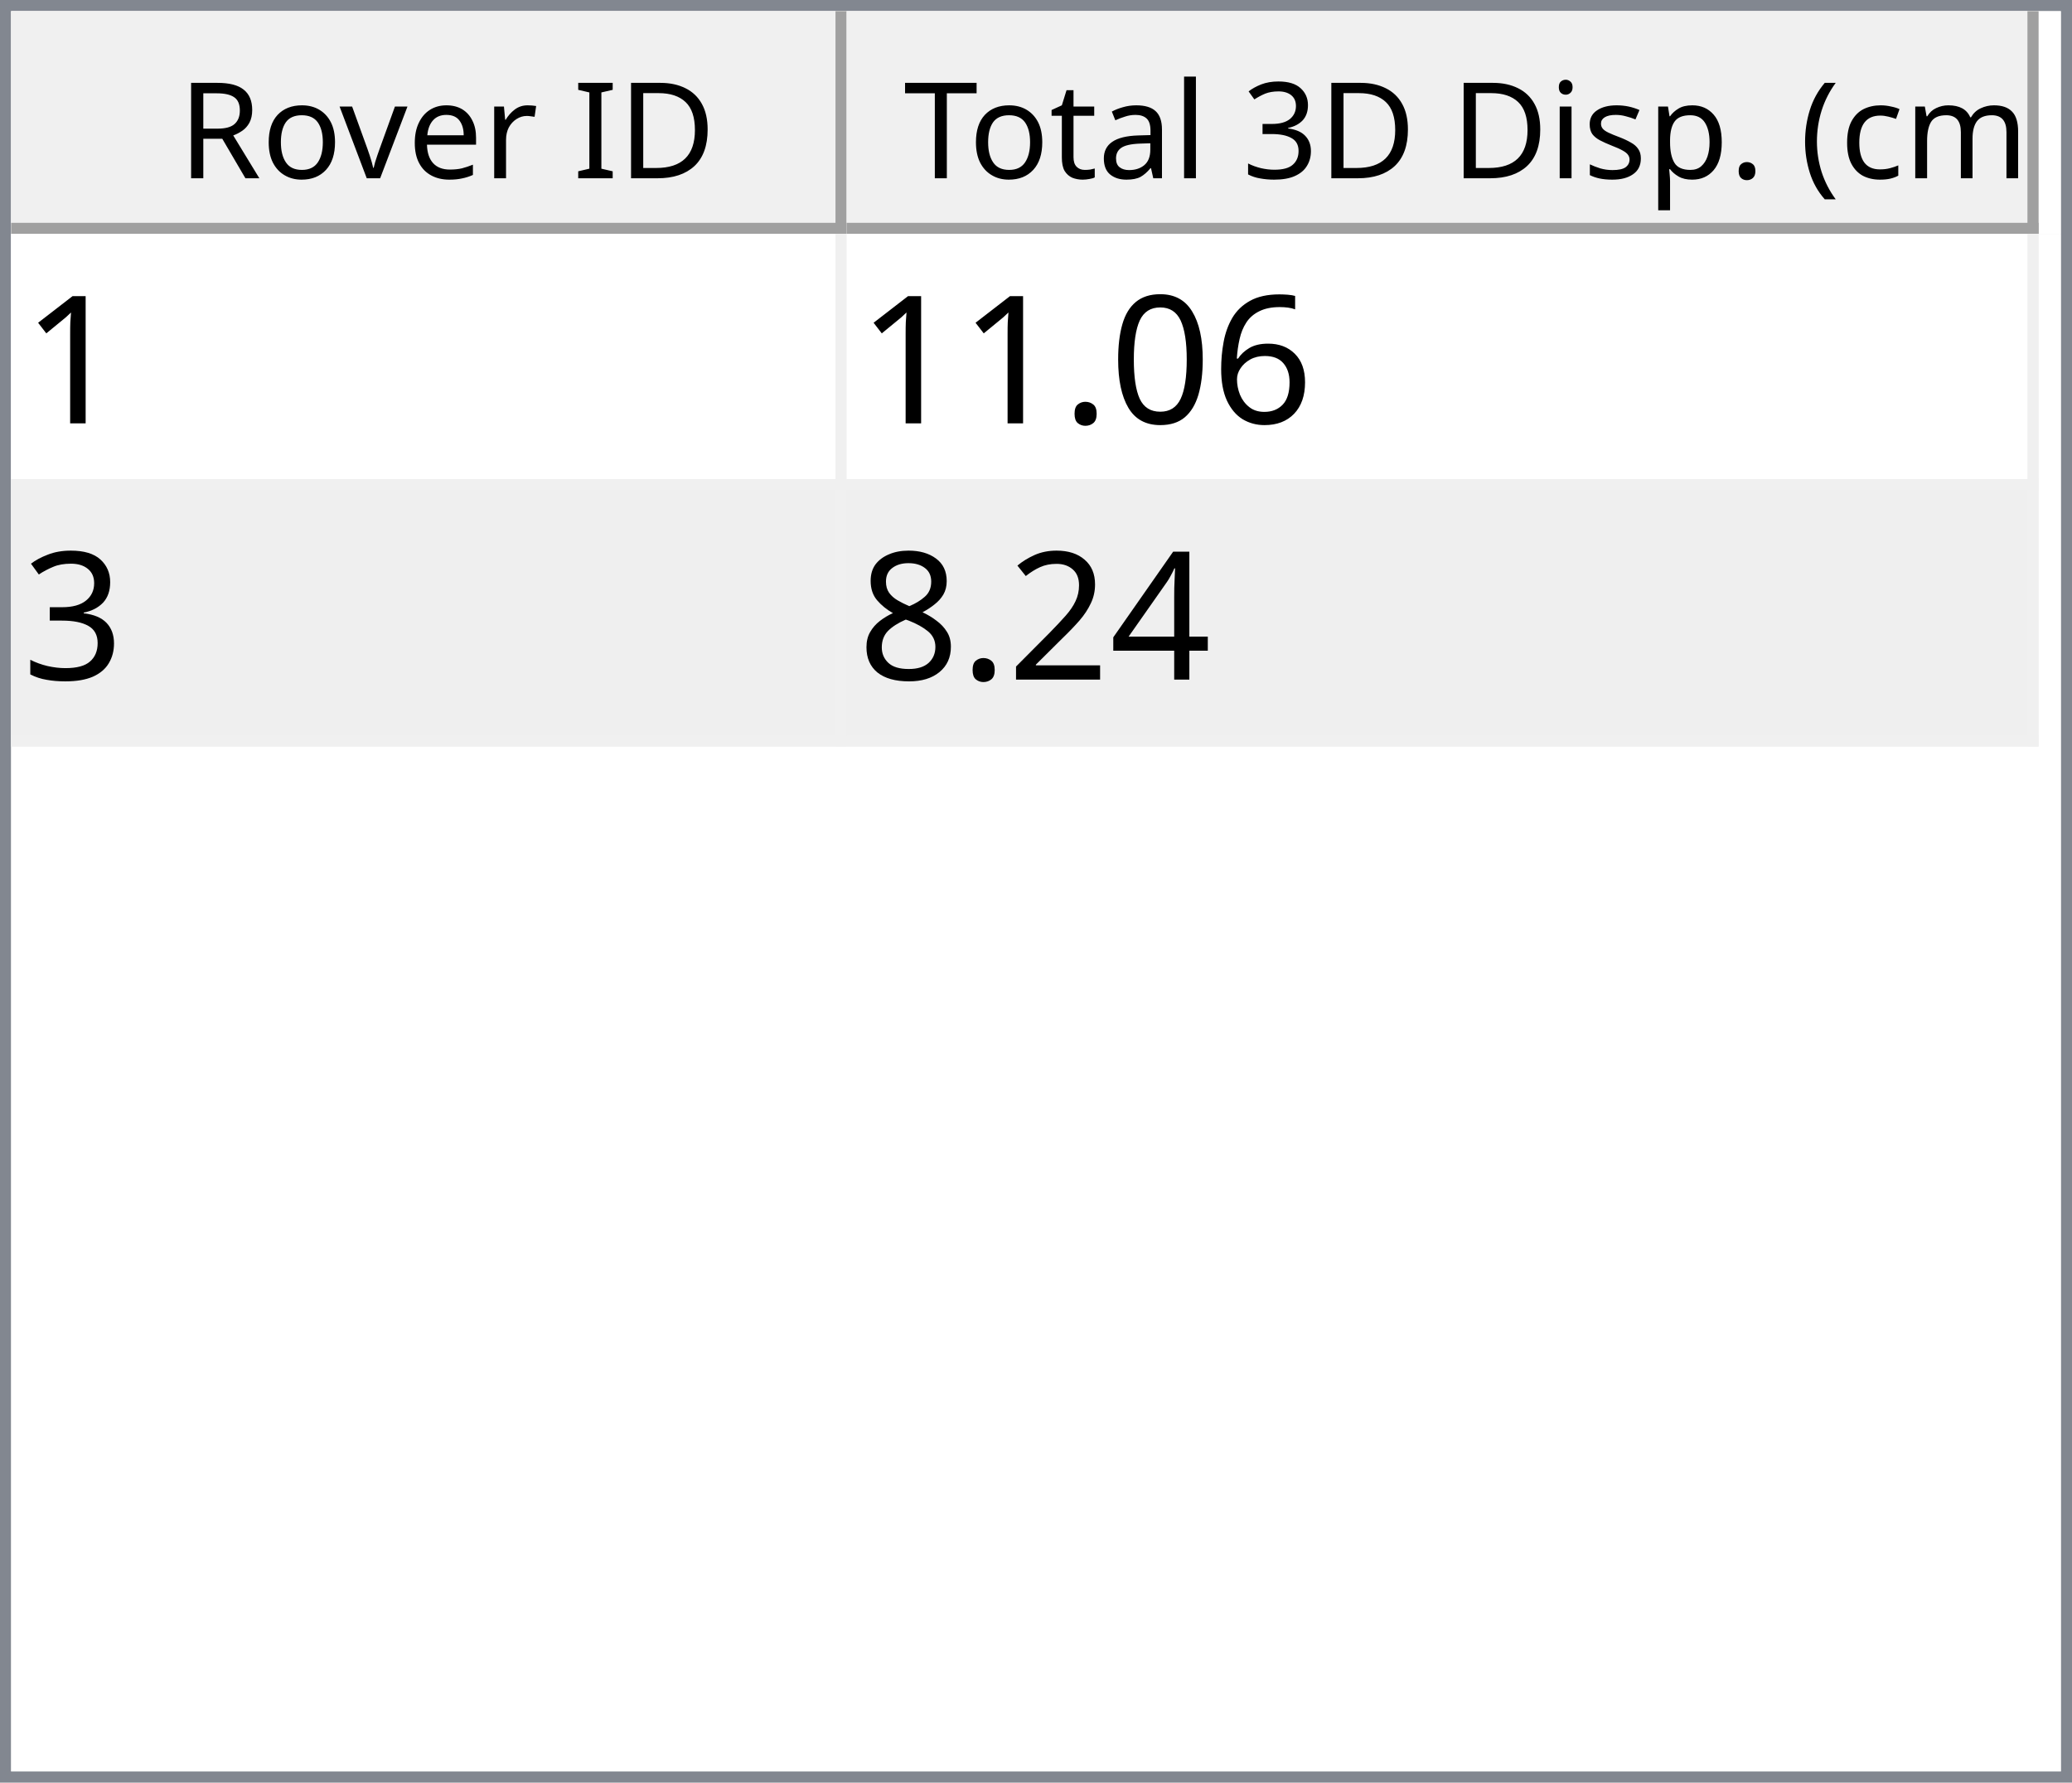
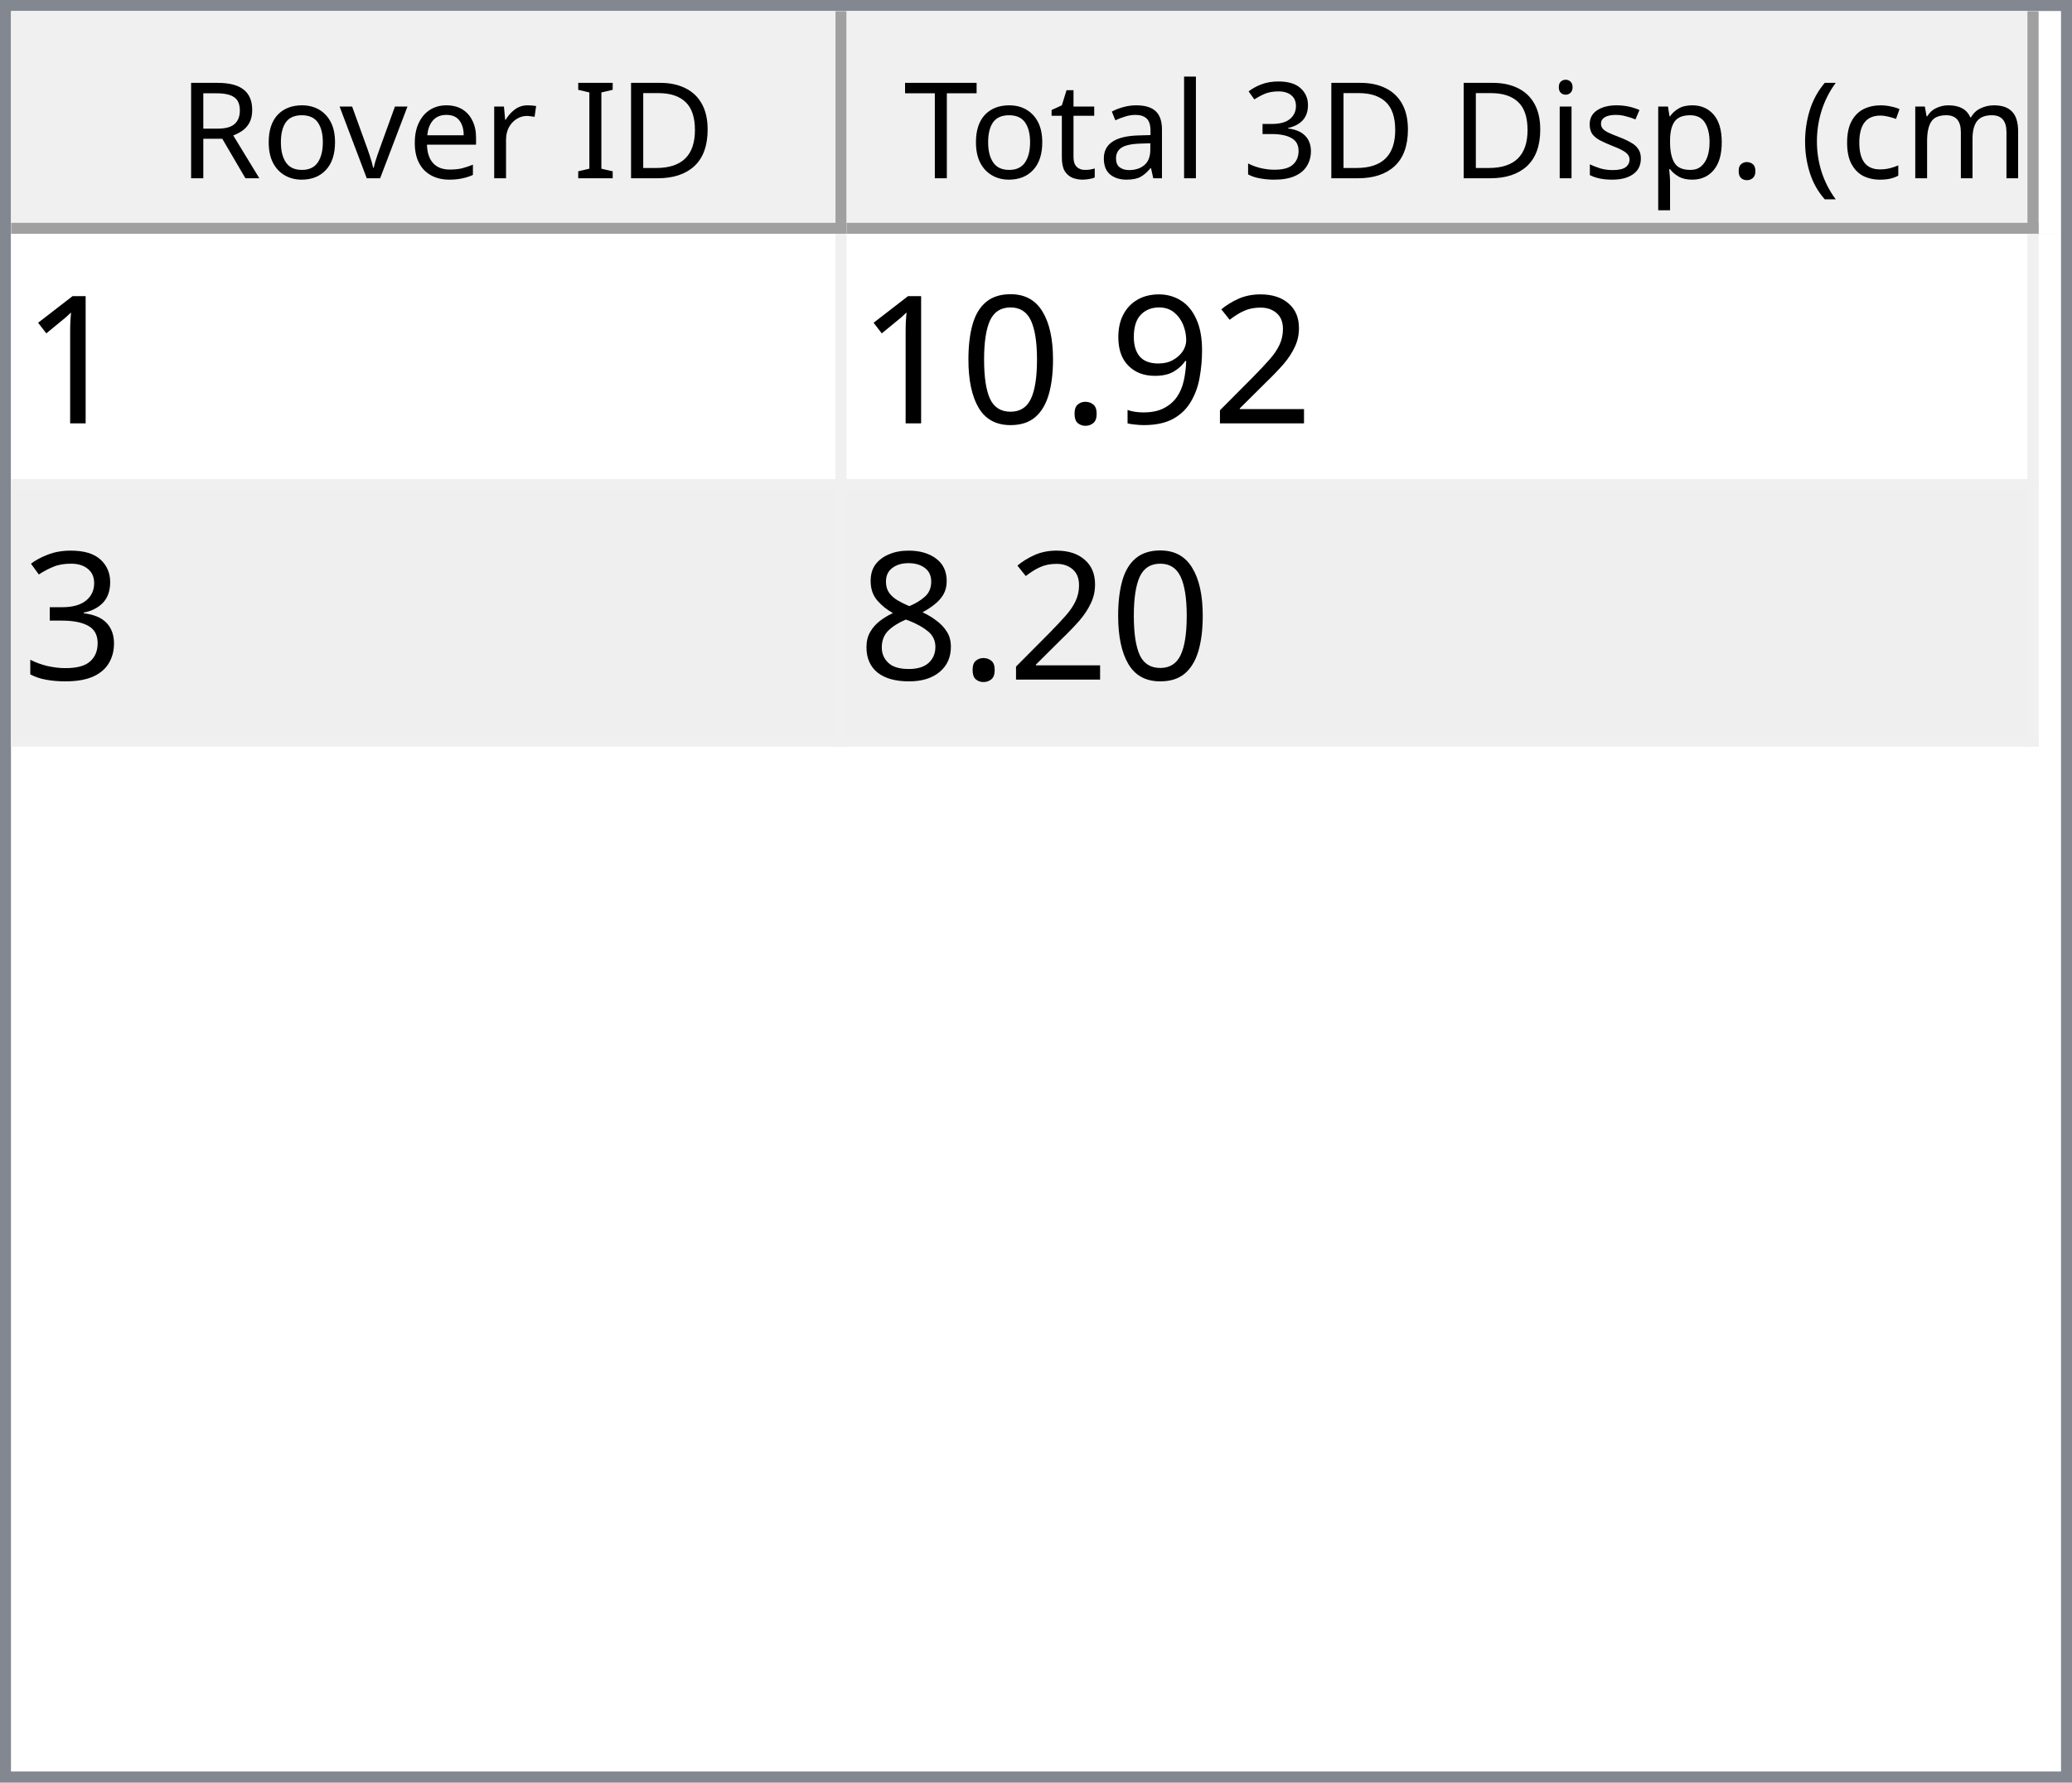
<svg xmlns="http://www.w3.org/2000/svg" style="fill-opacity:1; color-rendering:auto; color-interpolation:auto; text-rendering:auto; stroke:black; stroke-linecap:square; stroke-miterlimit:10; shape-rendering:auto; stroke-opacity:1; fill:black; stroke-dasharray:none; font-weight:normal; stroke-width:1; font-family:'Dialog'; font-style:normal; stroke-linejoin:miter; font-size:12px; stroke-dashoffset:0; image-rendering:auto;" width="186" height="160">
  <defs id="genericDefs" />
  <g>
    <defs id="defs1">
      <clipPath clipPathUnits="userSpaceOnUse" id="clipPath1">
        <path d="M0 0 L186 0 L186 160 L0 160 L0 0 Z" />
      </clipPath>
      <clipPath clipPathUnits="userSpaceOnUse" id="clipPath2">
        <path d="M0 0 L0 160 L186 160 L186 0 Z" />
      </clipPath>
      <clipPath clipPathUnits="userSpaceOnUse" id="clipPath3">
        <path d="M0 0 L0 20 L184 20 L184 0 Z" />
      </clipPath>
      <clipPath clipPathUnits="userSpaceOnUse" id="clipPath4">
        <path d="M0 0 L0 20 L75 20 L75 0 Z" />
      </clipPath>
      <clipPath clipPathUnits="userSpaceOnUse" id="clipPath5">
        <path d="M1 1 L1 19 L74 19 L74 1 Z" />
      </clipPath>
      <clipPath clipPathUnits="userSpaceOnUse" id="clipPath6">
        <path d="M0 0 L0 18 L73 18 L73 0 Z" />
      </clipPath>
      <clipPath clipPathUnits="userSpaceOnUse" id="clipPath7">
        <path d="M-0.5 -0.5 L-0.5 19.5 L74.5 19.5 L74.5 -0.5 Z" />
      </clipPath>
      <clipPath clipPathUnits="userSpaceOnUse" id="clipPath8">
        <path d="M0 0 L0 20 L107 20 L107 0 Z" />
      </clipPath>
      <clipPath clipPathUnits="userSpaceOnUse" id="clipPath9">
        <path d="M1 1 L1 19 L106 19 L106 1 Z" />
      </clipPath>
      <clipPath clipPathUnits="userSpaceOnUse" id="clipPath10">
        <path d="M0 0 L0 18 L105 18 L105 0 Z" />
      </clipPath>
      <clipPath clipPathUnits="userSpaceOnUse" id="clipPath11">
        <path d="M-0.5 -0.5 L-0.5 19.5 L106.5 19.5 L106.5 -0.5 Z" />
      </clipPath>
      <clipPath clipPathUnits="userSpaceOnUse" id="clipPath12">
        <path d="M0 0 L0 138 L184 138 L184 0 Z" />
      </clipPath>
      <clipPath clipPathUnits="userSpaceOnUse" id="clipPath13">
        <path d="M0 0 L0 46 L182 46 L182 0 Z" />
      </clipPath>
      <clipPath clipPathUnits="userSpaceOnUse" id="clipPath14">
        <path d="M-0.5 -0.5 L-0.5 45.5 L181.5 45.5 L181.5 -0.5 Z" />
      </clipPath>
      <clipPath clipPathUnits="userSpaceOnUse" id="clipPath15">
        <path d="M0 0 L0 22 L74 22 L74 0 Z" />
      </clipPath>
      <clipPath clipPathUnits="userSpaceOnUse" id="clipPath16">
        <path d="M0 0 L0 22 L106 22 L106 0 Z" />
      </clipPath>
      <font horiz-adv-x="64.551" id="font1">
        <font-face ascent="107.91" descent="25.098" units-per-em="100" style="font-style:normal; font-family:Segoe UI; font-weight:normal;" />
        <missing-glyph horiz-adv-x="64.551" d="M8.109 0 L8.109 68.266 L56.453 68.266 L56.453 0 L8.109 0 ZM15.328 7.234 L49.219 7.234 L49.219 61.031 L15.328 61.031 L15.328 7.234 Z" />
        <glyph unicode="D" horiz-adv-x="70.117" d="M9.188 0 L9.188 70.016 L28.516 70.016 Q65.531 70.016 65.531 35.891 Q65.531 19.672 55.25 9.836 Q44.969 0 27.734 0 L9.188 0 ZM17.391 62.594 L17.391 7.422 L27.828 7.422 Q41.609 7.422 49.273 14.797 Q56.938 22.172 56.938 35.688 Q56.938 62.594 28.328 62.594 L17.391 62.594 Z" />
        <glyph unicode="I" horiz-adv-x="26.611" d="M17.391 0 L9.188 0 L9.188 70.016 L17.391 70.016 L17.391 0 Z" />
        <glyph unicode=" " horiz-adv-x="27.393" d="" />
        <glyph unicode="r" horiz-adv-x="34.766" d="M34.188 41.891 Q32.078 43.5 28.125 43.5 Q23 43.5 19.555 38.672 Q16.109 33.844 16.109 25.484 L16.109 0 L8.109 0 L8.109 50 L16.109 50 L16.109 39.703 L16.312 39.703 Q18.016 44.969 21.531 47.922 Q25.047 50.875 29.391 50.875 Q32.516 50.875 34.188 50.203 L34.188 41.891 Z" />
        <glyph unicode="e" horiz-adv-x="52.295" d="M48.297 23 L12.984 23 Q13.188 14.656 17.484 10.109 Q21.781 5.562 29.297 5.562 Q37.75 5.562 44.828 11.141 L44.828 3.609 Q38.234 -1.172 27.391 -1.172 Q16.797 -1.172 10.742 5.641 Q4.688 12.453 4.688 24.812 Q4.688 36.469 11.305 43.82 Q17.922 51.172 27.734 51.172 Q37.547 51.172 42.922 44.828 Q48.297 38.484 48.297 27.203 L48.297 23 ZM40.094 29.781 Q40.047 36.719 36.75 40.578 Q33.453 44.438 27.594 44.438 Q21.922 44.438 17.969 40.383 Q14.016 36.328 13.094 29.781 L40.094 29.781 Z" />
        <glyph unicode="v" horiz-adv-x="47.9" d="M47.406 50 L27.484 0 L19.625 0 L0.688 50 L9.469 50 L22.172 13.672 Q23.578 9.672 23.922 6.688 L24.125 6.688 Q24.609 10.453 25.688 13.484 L38.969 50 L47.406 50 Z" />
        <glyph unicode="o" horiz-adv-x="58.594" d="M29 -1.172 Q17.922 -1.172 11.305 5.836 Q4.688 12.844 4.688 24.422 Q4.688 37.016 11.57 44.094 Q18.453 51.172 30.172 51.172 Q41.359 51.172 47.633 44.289 Q53.906 37.406 53.906 25.203 Q53.906 13.234 47.141 6.031 Q40.375 -1.172 29 -1.172 ZM29.594 44.438 Q21.875 44.438 17.383 39.188 Q12.891 33.938 12.891 24.703 Q12.891 15.828 17.43 10.695 Q21.969 5.562 29.594 5.562 Q37.359 5.562 41.531 10.594 Q45.703 15.625 45.703 24.906 Q45.703 34.281 41.531 39.359 Q37.359 44.438 29.594 44.438 Z" />
        <glyph unicode="R" horiz-adv-x="59.814" d="M59.375 0 L49.609 0 L37.891 19.625 Q36.281 22.359 34.766 24.289 Q33.25 26.219 31.664 27.438 Q30.078 28.656 28.25 29.219 Q26.422 29.781 24.125 29.781 L17.391 29.781 L17.391 0 L9.188 0 L9.188 70.016 L30.078 70.016 Q34.672 70.016 38.555 68.867 Q42.438 67.719 45.289 65.375 Q48.141 63.031 49.758 59.547 Q51.375 56.062 51.375 51.375 Q51.375 47.703 50.273 44.656 Q49.172 41.609 47.148 39.211 Q45.125 36.812 42.266 35.133 Q39.406 33.453 35.844 32.516 L35.844 32.328 Q37.594 31.547 38.891 30.547 Q40.188 29.547 41.359 28.18 Q42.531 26.812 43.68 25.078 Q44.828 23.344 46.234 21.047 L59.375 0 ZM17.391 62.594 L17.391 37.203 L28.516 37.203 Q31.594 37.203 34.203 38.133 Q36.812 39.062 38.719 40.797 Q40.625 42.531 41.703 45.047 Q42.781 47.562 42.781 50.688 Q42.781 56.297 39.141 59.445 Q35.5 62.594 28.609 62.594 L17.391 62.594 Z" />
        <glyph unicode=")" horiz-adv-x="30.176" d="M8.297 -15.922 L1.172 -15.922 Q16.406 2.344 16.406 26.812 Q16.406 51.469 1.078 70.016 L8.297 70.016 Q23.531 52.156 23.531 26.703 Q23.531 1.375 8.297 -15.922 Z" />
        <glyph unicode="m" horiz-adv-x="86.133" d="M79.109 0 L71.094 0 L71.094 28.719 Q71.094 37.016 68.531 40.727 Q65.969 44.438 59.906 44.438 Q54.781 44.438 51.195 39.75 Q47.609 35.062 47.609 28.516 L47.609 0 L39.594 0 L39.594 29.688 Q39.594 44.438 28.219 44.438 Q22.953 44.438 19.531 40.016 Q16.109 35.594 16.109 28.516 L16.109 0 L8.109 0 L8.109 50 L16.109 50 L16.109 42.094 L16.312 42.094 Q21.625 51.172 31.844 51.172 Q36.969 51.172 40.773 48.312 Q44.578 45.453 46 40.828 Q51.562 51.172 62.594 51.172 Q79.109 51.172 79.109 30.812 L79.109 0 Z" />
        <glyph unicode="c" horiz-adv-x="46.191" d="M42.188 2.297 Q36.422 -1.172 28.516 -1.172 Q17.828 -1.172 11.258 5.789 Q4.688 12.75 4.688 23.828 Q4.688 36.188 11.766 43.68 Q18.844 51.172 30.672 51.172 Q37.25 51.172 42.281 48.734 L42.281 40.531 Q36.719 44.438 30.375 44.438 Q22.703 44.438 17.797 38.945 Q12.891 33.453 12.891 24.516 Q12.891 15.719 17.508 10.641 Q22.125 5.562 29.891 5.562 Q36.422 5.562 42.188 9.906 L42.188 2.297 Z" />
        <glyph unicode="(" horiz-adv-x="30.176" d="M29.109 -15.922 L21.969 -15.922 Q6.844 1.375 6.844 26.703 Q6.844 52.156 21.969 70.016 L29.203 70.016 Q13.875 51.469 13.875 26.812 Q13.875 2.344 29.109 -15.922 Z" />
        <glyph unicode="." horiz-adv-x="21.68" d="M10.891 -1.078 Q8.641 -1.078 7.055 0.539 Q5.469 2.156 5.469 4.391 Q5.469 6.641 7.055 8.273 Q8.641 9.906 10.891 9.906 Q13.188 9.906 14.797 8.273 Q16.406 6.641 16.406 4.391 Q16.406 2.156 14.797 0.539 Q13.188 -1.078 10.891 -1.078 Z" />
        <glyph unicode="p" horiz-adv-x="58.789" d="M16.312 7.234 L16.109 7.234 L16.109 -23 L8.109 -23 L8.109 50 L16.109 50 L16.109 41.219 L16.312 41.219 Q22.219 51.172 33.594 51.172 Q43.266 51.172 48.688 44.461 Q54.109 37.75 54.109 26.469 Q54.109 13.922 48 6.375 Q41.891 -1.172 31.297 -1.172 Q21.578 -1.172 16.312 7.234 ZM16.109 27.391 L16.109 20.406 Q16.109 14.203 20.141 9.883 Q24.172 5.562 30.375 5.562 Q37.641 5.562 41.773 11.133 Q45.906 16.703 45.906 26.609 Q45.906 34.969 42.047 39.703 Q38.188 44.438 31.594 44.438 Q24.609 44.438 20.359 39.578 Q16.109 34.719 16.109 27.391 Z" />
        <glyph unicode="s" horiz-adv-x="42.432" d="M5.078 1.812 L5.078 10.406 Q11.625 5.562 19.484 5.562 Q30.031 5.562 30.031 12.594 Q30.031 14.594 29.125 15.992 Q28.219 17.391 26.68 18.461 Q25.141 19.531 23.07 20.383 Q21 21.234 18.609 22.172 Q15.281 23.484 12.766 24.828 Q10.25 26.172 8.57 27.859 Q6.891 29.547 6.031 31.695 Q5.172 33.844 5.172 36.719 Q5.172 40.234 6.789 42.945 Q8.406 45.656 11.086 47.484 Q13.766 49.312 17.211 50.242 Q20.656 51.172 24.312 51.172 Q30.812 51.172 35.938 48.922 L35.938 40.828 Q30.422 44.438 23.25 44.438 Q21 44.438 19.195 43.922 Q17.391 43.406 16.094 42.477 Q14.797 41.547 14.086 40.258 Q13.375 38.969 13.375 37.406 Q13.375 35.453 14.086 34.133 Q14.797 32.812 16.164 31.789 Q17.531 30.766 19.484 29.938 Q21.438 29.109 23.922 28.125 Q27.25 26.859 29.883 25.516 Q32.516 24.172 34.375 22.484 Q36.234 20.797 37.234 18.602 Q38.234 16.406 38.234 13.375 Q38.234 9.672 36.602 6.938 Q34.969 4.203 32.234 2.398 Q29.5 0.594 25.93 -0.289 Q22.359 -1.172 18.453 -1.172 Q10.75 -1.172 5.078 1.812 Z" />
        <glyph unicode="i" horiz-adv-x="24.219" d="M12.203 62.703 Q10.062 62.703 8.547 64.164 Q7.031 65.625 7.031 67.875 Q7.031 70.125 8.547 71.609 Q10.062 73.094 12.203 73.094 Q14.406 73.094 15.945 71.609 Q17.484 70.125 17.484 67.875 Q17.484 65.719 15.945 64.211 Q14.406 62.703 12.203 62.703 ZM16.109 0 L8.109 0 L8.109 50 L16.109 50 L16.109 0 Z" />
        <glyph unicode="3" horiz-adv-x="53.906" d="M46.531 19.828 Q46.531 15.094 44.75 11.211 Q42.969 7.328 39.719 4.57 Q36.469 1.812 31.93 0.297 Q27.391 -1.219 21.922 -1.219 Q11.922 -1.219 6 2.594 L6 11.188 Q13.094 5.609 22.219 5.609 Q25.875 5.609 28.828 6.539 Q31.781 7.469 33.906 9.227 Q36.031 10.984 37.18 13.477 Q38.328 15.969 38.328 19.094 Q38.328 32.812 18.797 32.812 L12.984 32.812 L12.984 39.594 L18.5 39.594 Q35.797 39.594 35.797 52.484 Q35.797 64.406 22.609 64.406 Q15.188 64.406 8.688 59.422 L8.688 67.188 Q15.375 71.188 24.609 71.188 Q29 71.188 32.57 69.969 Q36.141 68.75 38.68 66.555 Q41.219 64.359 42.609 61.281 Q44 58.203 44 54.5 Q44 40.672 30.031 36.719 L30.031 36.531 Q33.594 36.141 36.625 34.797 Q39.656 33.453 41.852 31.305 Q44.047 29.156 45.289 26.25 Q46.531 23.344 46.531 19.828 Z" />
        <glyph unicode="l" horiz-adv-x="24.219" d="M16.109 0 L8.109 0 L8.109 74.031 L16.109 74.031 L16.109 0 Z" />
        <glyph unicode="a" horiz-adv-x="50.879" d="M43.891 0 L35.891 0 L35.891 7.812 L35.688 7.812 Q30.469 -1.172 20.312 -1.172 Q12.844 -1.172 8.617 2.781 Q4.391 6.734 4.391 13.281 Q4.391 27.297 20.906 29.594 L35.891 31.688 Q35.891 44.438 25.594 44.438 Q16.547 44.438 9.281 38.281 L9.281 46.484 Q16.656 51.172 26.266 51.172 Q43.891 51.172 43.891 32.516 L43.891 0 ZM35.891 25.297 L23.828 23.641 Q18.266 22.859 15.43 20.875 Q12.594 18.891 12.594 13.875 Q12.594 10.203 15.211 7.883 Q17.828 5.562 22.172 5.562 Q28.125 5.562 32.008 9.742 Q35.891 13.922 35.891 20.312 L35.891 25.297 Z" />
        <glyph unicode="t" horiz-adv-x="33.887" d="M31.297 0.484 Q28.469 -1.078 23.828 -1.078 Q10.688 -1.078 10.688 13.578 L10.688 43.172 L2.094 43.172 L2.094 50 L10.688 50 L10.688 62.203 L18.703 64.797 L18.703 50 L31.297 50 L31.297 43.172 L18.703 43.172 L18.703 14.984 Q18.703 9.969 20.414 7.82 Q22.125 5.672 26.078 5.672 Q29.109 5.672 31.297 7.328 L31.297 0.484 Z" />
        <glyph unicode="T" horiz-adv-x="52.393" d="M50.594 62.594 L30.375 62.594 L30.375 0 L22.172 0 L22.172 62.594 L2 62.594 L2 70.016 L50.594 70.016 L50.594 62.594 Z" />
      </font>
      <font horiz-adv-x="75.0" id="font2">
        <font-face ascent="100.537" descent="21.973" units-per-em="100" style="font-style:normal; font-family:sans-serif; font-weight:normal;" />
        <missing-glyph horiz-adv-x="75.0" d="M12.5 0 L12.5 62.5 L62.5 62.5 L62.5 0 L12.5 0 ZM14.062 1.562 L60.938 1.562 L60.938 60.938 L14.062 60.938 L14.062 1.562 Z" />
        <glyph unicode="1" horiz-adv-x="55.615" d="M37.25 0 L28.469 0 L28.469 56 Q25.297 52.984 20.141 49.953 Q14.984 46.922 10.891 45.406 L10.891 53.906 Q18.266 57.375 23.781 62.305 Q29.297 67.234 31.594 71.875 L37.25 71.875 L37.25 0 Z" />
-         <glyph unicode="6" horiz-adv-x="55.615" d="M49.75 54.047 L41.016 53.375 Q39.844 58.547 37.703 60.891 Q34.125 64.656 28.906 64.656 Q24.703 64.656 21.531 62.312 Q17.391 59.281 14.992 53.469 Q12.594 47.656 12.5 36.922 Q15.672 41.75 20.266 44.094 Q24.859 46.438 29.891 46.438 Q38.672 46.438 44.852 39.969 Q51.031 33.5 51.031 23.25 Q51.031 16.5 48.125 10.719 Q45.219 4.938 40.141 1.859 Q35.062 -1.219 28.609 -1.219 Q17.625 -1.219 10.695 6.859 Q3.766 14.938 3.766 33.5 Q3.766 54.25 11.422 63.672 Q18.109 71.875 29.438 71.875 Q37.891 71.875 43.289 67.141 Q48.688 62.406 49.75 54.047 ZM13.875 23.188 Q13.875 18.656 15.797 14.508 Q17.719 10.359 21.188 8.18 Q24.656 6 28.469 6 Q34.031 6 38.039 10.492 Q42.047 14.984 42.047 22.703 Q42.047 30.125 38.086 34.398 Q34.125 38.672 28.125 38.672 Q22.172 38.672 18.023 34.398 Q13.875 30.125 13.875 23.188 Z" />
+         <glyph unicode="2" horiz-adv-x="55.615" d="M50.344 8.453 L50.344 0 L3.031 0 Q2.938 3.172 4.047 6.109 Q5.859 10.938 9.836 15.625 Q13.812 20.312 21.344 26.469 Q33.016 36.031 37.117 41.625 Q41.219 47.219 41.219 52.203 Q41.219 57.422 37.477 61.008 Q33.734 64.594 27.734 64.594 Q21.391 64.594 17.578 60.789 Q13.766 56.984 13.719 50.25 L4.688 51.172 Q5.609 61.281 11.664 66.578 Q17.719 71.875 27.938 71.875 Q38.234 71.875 44.242 66.164 Q50.25 60.453 50.25 52 Q50.25 47.703 48.492 43.555 Q46.734 39.406 42.656 34.812 Q38.578 30.219 29.109 22.219 Q21.188 15.578 18.945 13.211 Q16.703 10.844 15.234 8.453 L50.344 8.453 Z" />
+         <glyph unicode="9" horiz-adv-x="55.615" d="M5.469 16.547 L13.922 17.328 Q14.984 11.375 18.016 8.688 Q21.047 6 25.781 6 Q29.828 6 32.883 7.859 Q35.938 9.719 37.891 12.82 Q39.844 15.922 41.164 21.195 Q42.484 26.469 42.484 31.938 Q42.484 32.516 42.438 33.688 Q39.797 29.5 35.234 26.883 Q30.672 24.266 25.344 24.266 Q16.453 24.266 10.305 30.711 Q4.156 37.156 4.156 47.703 Q4.156 58.594 10.578 65.234 Q17 71.875 26.656 71.875 Q33.641 71.875 39.43 68.117 Q45.219 64.359 48.219 57.398 Q51.219 50.438 51.219 37.25 Q51.219 23.531 48.242 15.406 Q45.266 7.281 39.383 3.031 Q33.5 -1.219 25.594 -1.219 Q17.188 -1.219 11.867 3.445 Q6.547 8.109 5.469 16.547 ZM41.453 48.141 Q41.453 55.719 37.43 60.156 Q33.406 64.594 27.734 64.594 Q21.875 64.594 17.531 59.812 Q13.188 55.031 13.188 47.406 Q13.188 40.578 17.312 36.305 Q21.438 32.031 27.484 32.031 Q33.594 32.031 37.523 36.305 Q41.453 40.578 41.453 48.141 Z" />
+         <glyph unicode="." horiz-adv-x="27.783" d="M9.078 0 L9.078 10.016 L19.094 10.016 L19.094 0 L9.078 0 Z" />
        <glyph unicode="0" horiz-adv-x="55.615" d="M4.156 35.297 Q4.156 48 6.766 55.742 Q9.375 63.484 14.523 67.68 Q19.672 71.875 27.484 71.875 Q33.25 71.875 37.594 69.555 Q41.938 67.234 44.773 62.867 Q47.609 58.5 49.219 52.227 Q50.828 45.953 50.828 35.297 Q50.828 22.703 48.242 14.969 Q45.656 7.234 40.508 3.008 Q35.359 -1.219 27.484 -1.219 Q17.141 -1.219 11.234 6.203 Q4.156 15.141 4.156 35.297 ZM13.188 35.297 Q13.188 17.672 17.312 11.836 Q21.438 6 27.484 6 Q33.547 6 37.672 11.859 Q41.797 17.719 41.797 35.297 Q41.797 52.984 37.672 58.789 Q33.547 64.594 27.391 64.594 Q21.344 64.594 17.719 59.469 Q13.188 52.938 13.188 35.297 Z" />
-         <glyph unicode="." horiz-adv-x="27.783" d="M9.078 0 L9.078 10.016 L19.094 10.016 L19.094 0 L9.078 0 Z" />
        <glyph unicode="3" horiz-adv-x="55.615" d="M4.203 18.891 L12.984 20.062 Q14.5 12.594 18.141 9.297 Q21.781 6 27 6 Q33.203 6 37.477 10.297 Q41.75 14.594 41.75 20.953 Q41.75 27 37.797 30.93 Q33.844 34.859 27.734 34.859 Q25.25 34.859 21.531 33.891 L22.516 41.609 Q23.391 41.5 23.922 41.5 Q29.547 41.5 34.039 44.43 Q38.531 47.359 38.531 53.469 Q38.531 58.297 35.258 61.477 Q31.984 64.656 26.812 64.656 Q21.688 64.656 18.266 61.43 Q14.844 58.203 13.875 51.766 L5.078 53.328 Q6.688 62.156 12.398 67.016 Q18.109 71.875 26.609 71.875 Q32.469 71.875 37.398 69.359 Q42.328 66.844 44.945 62.5 Q47.562 58.156 47.562 53.266 Q47.562 48.641 45.07 44.828 Q42.578 41.016 37.703 38.766 Q44.047 37.312 47.562 32.695 Q51.078 28.078 51.078 21.141 Q51.078 11.766 44.242 5.25 Q37.406 -1.266 26.953 -1.266 Q17.531 -1.266 11.305 4.352 Q5.078 9.969 4.203 18.891 Z" />
-         <glyph unicode="4" horiz-adv-x="55.615" d="M32.328 0 L32.328 17.141 L1.266 17.141 L1.266 25.203 L33.938 71.578 L41.109 71.578 L41.109 25.203 L50.781 25.203 L50.781 17.141 L41.109 17.141 L41.109 0 L32.328 0 ZM32.328 25.203 L32.328 57.469 L9.906 25.203 L32.328 25.203 Z" />
-         <glyph unicode="2" horiz-adv-x="55.615" d="M50.344 8.453 L50.344 0 L3.031 0 Q2.938 3.172 4.047 6.109 Q5.859 10.938 9.836 15.625 Q13.812 20.312 21.344 26.469 Q33.016 36.031 37.117 41.625 Q41.219 47.219 41.219 52.203 Q41.219 57.422 37.477 61.008 Q33.734 64.594 27.734 64.594 Q21.391 64.594 17.578 60.789 Q13.766 56.984 13.719 50.25 L4.688 51.172 Q5.609 61.281 11.664 66.578 Q17.719 71.875 27.938 71.875 Q38.234 71.875 44.242 66.164 Q50.25 60.453 50.25 52 Q50.25 47.703 48.492 43.555 Q46.734 39.406 42.656 34.812 Q38.578 30.219 29.109 22.219 Q21.188 15.578 18.945 13.211 Q16.703 10.844 15.234 8.453 L50.344 8.453 Z" />
        <glyph unicode="8" horiz-adv-x="55.615" d="M17.672 38.812 Q12.203 40.828 9.57 44.539 Q6.938 48.25 6.938 53.422 Q6.938 61.234 12.555 66.555 Q18.172 71.875 27.484 71.875 Q36.859 71.875 42.578 66.43 Q48.297 60.984 48.297 53.172 Q48.297 48.188 45.68 44.508 Q43.062 40.828 37.75 38.812 Q44.344 36.672 47.781 31.883 Q51.219 27.094 51.219 20.453 Q51.219 11.281 44.727 5.031 Q38.234 -1.219 27.641 -1.219 Q17.047 -1.219 10.547 5.055 Q4.047 11.328 4.047 20.703 Q4.047 27.688 7.594 32.398 Q11.141 37.109 17.672 38.812 ZM15.922 53.719 Q15.922 48.641 19.195 45.414 Q22.469 42.188 27.688 42.188 Q32.766 42.188 36.016 45.383 Q39.266 48.578 39.266 53.219 Q39.266 58.062 35.914 61.359 Q32.562 64.656 27.594 64.656 Q22.562 64.656 19.242 61.43 Q15.922 58.203 15.922 53.719 ZM13.094 20.656 Q13.094 16.891 14.875 13.375 Q16.656 9.859 20.172 7.93 Q23.688 6 27.734 6 Q34.031 6 38.133 10.055 Q42.234 14.109 42.234 20.359 Q42.234 26.703 38.016 30.859 Q33.797 35.016 27.438 35.016 Q21.234 35.016 17.164 30.914 Q13.094 26.812 13.094 20.656 Z" />
      </font>
    </defs>
    <g style="fill:white; stroke:white;">
      <rect x="0" y="0" width="186" style="clip-path:url(#clipPath1); stroke:none;" height="160" />
    </g>
    <g style="fill:white; text-rendering:optimizeSpeed; color-rendering:optimizeSpeed; image-rendering:optimizeSpeed; shape-rendering:crispEdges; stroke:white; color-interpolation:sRGB;">
      <rect x="0" width="186" height="160" y="0" style="stroke:none;" />
      <path style="stroke:none;" d="M0 160 L186 160 L186 0 L0 0 Z" />
    </g>
    <g style="fill:rgb(240,240,240); font-family:'Segoe UI'; stroke:rgb(240,240,240);">
      <rect x="0" y="0" width="186" style="clip-path:url(#clipPath2); stroke:none;" height="160" />
    </g>
    <g style="fill:rgb(130,135,144); font-family:'Segoe UI'; stroke:rgb(130,135,144);">
      <path d="M0 0 L186 0 L186 160 L0 160 L0 0 ZM1 1 L185 1 L185 159 L1 159 L1 1 Z" style="fill-rule:evenodd; clip-path:url(#clipPath2); stroke:none;" />
    </g>
    <g style="fill:white; font-family:'Segoe UI'; stroke:white;" transform="translate(1,1)">
      <rect x="0" y="0" width="184" style="clip-path:url(#clipPath3); stroke:none;" height="20" />
    </g>
    <g style="fill:rgb(240,240,240); font-family:'Segoe UI'; stroke:rgb(240,240,240);" transform="translate(1,1)">
      <rect x="0" y="0" width="75" style="clip-path:url(#clipPath4); stroke:none;" height="20" />
    </g>
    <g style="font-family:'Segoe UI';" transform="translate(2,2)">
      <text x="14" xml:space="preserve" y="14" style="clip-path:url(#clipPath6); stroke:none;">Rover ID</text>
    </g>
    <g style="fill:rgb(160,160,160); font-family:'Segoe UI'; stroke:rgb(160,160,160); stroke-linejoin:bevel;" transform="translate(1.5,1.5)">
      <line x1="74" x2="74" y1="0" style="fill:none; clip-path:url(#clipPath7);" y2="19" />
    </g>
    <g style="fill:rgb(160,160,160); font-family:'Segoe UI'; stroke:rgb(160,160,160); stroke-linejoin:bevel;" transform="matrix(1,0,0,1,1,1) translate(0.5,0.5)">
      <line x1="0" x2="74" y1="19" style="fill:none; clip-path:url(#clipPath7);" y2="19" />
    </g>
    <g style="fill:rgb(240,240,240); font-family:'Segoe UI'; stroke:rgb(240,240,240);" transform="translate(76,1)">
      <rect x="0" y="0" width="107" style="clip-path:url(#clipPath8); stroke:none;" height="20" />
    </g>
    <g style="font-family:'Segoe UI';" transform="translate(77,2)">
      <text x="1" xml:space="preserve" y="14" style="clip-path:url(#clipPath10); stroke:none;"> Total 3D Disp. (cm)</text>
    </g>
    <g style="fill:rgb(160,160,160); font-family:'Segoe UI'; stroke:rgb(160,160,160); stroke-linejoin:bevel;" transform="translate(76.5,1.5)">
      <line x1="106" x2="106" y1="0" style="fill:none; clip-path:url(#clipPath11);" y2="19" />
    </g>
    <g style="fill:rgb(160,160,160); font-family:'Segoe UI'; stroke:rgb(160,160,160); stroke-linejoin:bevel;" transform="matrix(1,0,0,1,76,1) translate(0.5,0.5)">
      <line x1="0" x2="106" y1="19" style="fill:none; clip-path:url(#clipPath11);" y2="19" />
    </g>
    <g style="fill:white; font-family:'Segoe UI'; stroke:white;" transform="translate(1,21)">
      <rect x="0" y="0" width="184" style="clip-path:url(#clipPath12); stroke:none;" height="138" />
    </g>
    <g style="fill:rgb(240,240,240); font-size:16px; font-family:sans-serif; stroke:rgb(240,240,240);" transform="translate(1,21)">
      <rect x="0" y="0" width="182" style="clip-path:url(#clipPath13); stroke:none;" height="46" />
      <line transform="translate(0.5,0.5)" x1="0" x2="181" y1="22" style="clip-path:url(#clipPath14); fill:none; stroke-linejoin:bevel;" y2="22" />
    </g>
    <g transform="matrix(1,0,0,1,1,21) translate(0.5,0.5)" style="fill:rgb(240,240,240); font-size:16px; font-family:sans-serif; stroke:rgb(240,240,240); stroke-linejoin:bevel;">
      <line x1="0" x2="181" y1="45" style="fill:none; clip-path:url(#clipPath14);" y2="45" />
    </g>
    <g transform="matrix(1,0,0,1,1,21) translate(0.5,0.5)" style="fill:rgb(240,240,240); font-size:16px; font-family:sans-serif; stroke:rgb(240,240,240); stroke-linejoin:bevel;">
      <line x1="74" x2="74" y1="0" style="fill:none; clip-path:url(#clipPath14);" y2="45" />
    </g>
    <g transform="matrix(1,0,0,1,1,21) translate(0.5,0.5)" style="fill:rgb(240,240,240); font-size:16px; font-family:sans-serif; stroke:rgb(240,240,240); stroke-linejoin:bevel;">
      <line x1="181" x2="181" y1="0" style="fill:none; clip-path:url(#clipPath14);" y2="45" />
    </g>
    <g style="fill:white; font-size:16px; font-family:sans-serif; stroke:white;" transform="matrix(1,0,0,1,1,21)">
      <rect x="0" y="0" width="74" style="clip-path:url(#clipPath15); stroke:none;" height="22" />
      <text x="1" y="17" style="fill:black; clip-path:url(#clipPath15); stroke:none;" xml:space="preserve">1</text>
    </g>
    <g style="fill:white; font-size:16px; font-family:sans-serif; stroke:white;" transform="matrix(1,0,0,1,1,21) translate(75,0)">
      <rect x="0" y="0" width="106" style="clip-path:url(#clipPath16); stroke:none;" height="22" />
-       <text x="1" y="17" style="fill:black; clip-path:url(#clipPath16); stroke:none;" xml:space="preserve">11.06</text>
+       <text x="1" y="17" style="fill:black; clip-path:url(#clipPath16); stroke:none;" xml:space="preserve">10.92</text>
    </g>
    <g style="fill:rgb(239,239,239); font-size:16px; font-family:sans-serif; stroke:rgb(239,239,239);" transform="matrix(1,0,0,1,1,21) translate(0,23)">
      <rect x="0" y="0" width="74" style="clip-path:url(#clipPath15); stroke:none;" height="22" />
      <text x="1" y="17" style="fill:black; clip-path:url(#clipPath15); stroke:none;" xml:space="preserve">3</text>
    </g>
    <g style="fill:rgb(239,239,239); font-size:16px; font-family:sans-serif; stroke:rgb(239,239,239);" transform="matrix(1,0,0,1,1,21) translate(75,23)">
      <rect x="0" y="0" width="106" style="clip-path:url(#clipPath16); stroke:none;" height="22" />
-       <text x="1" y="17" style="fill:black; clip-path:url(#clipPath16); stroke:none;" xml:space="preserve">8.24</text>
+       <text x="1" y="17" style="fill:black; clip-path:url(#clipPath16); stroke:none;" xml:space="preserve">8.20</text>
    </g>
  </g>
</svg>
